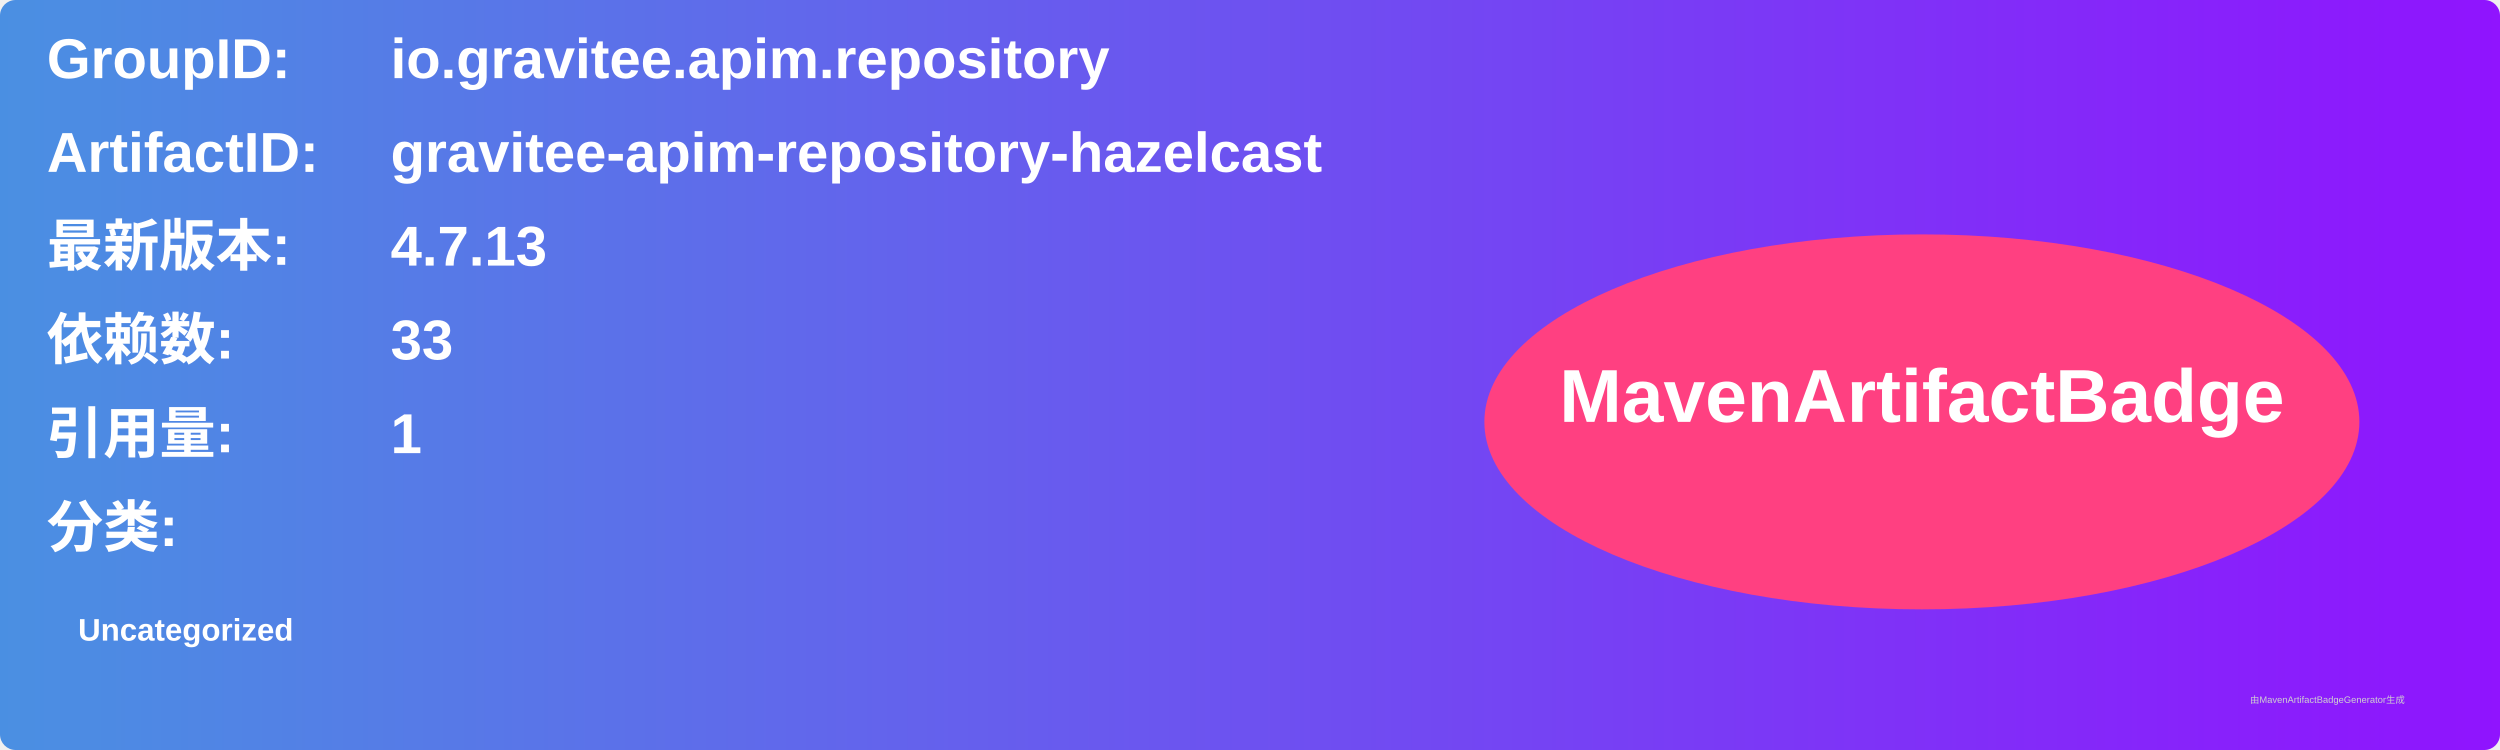
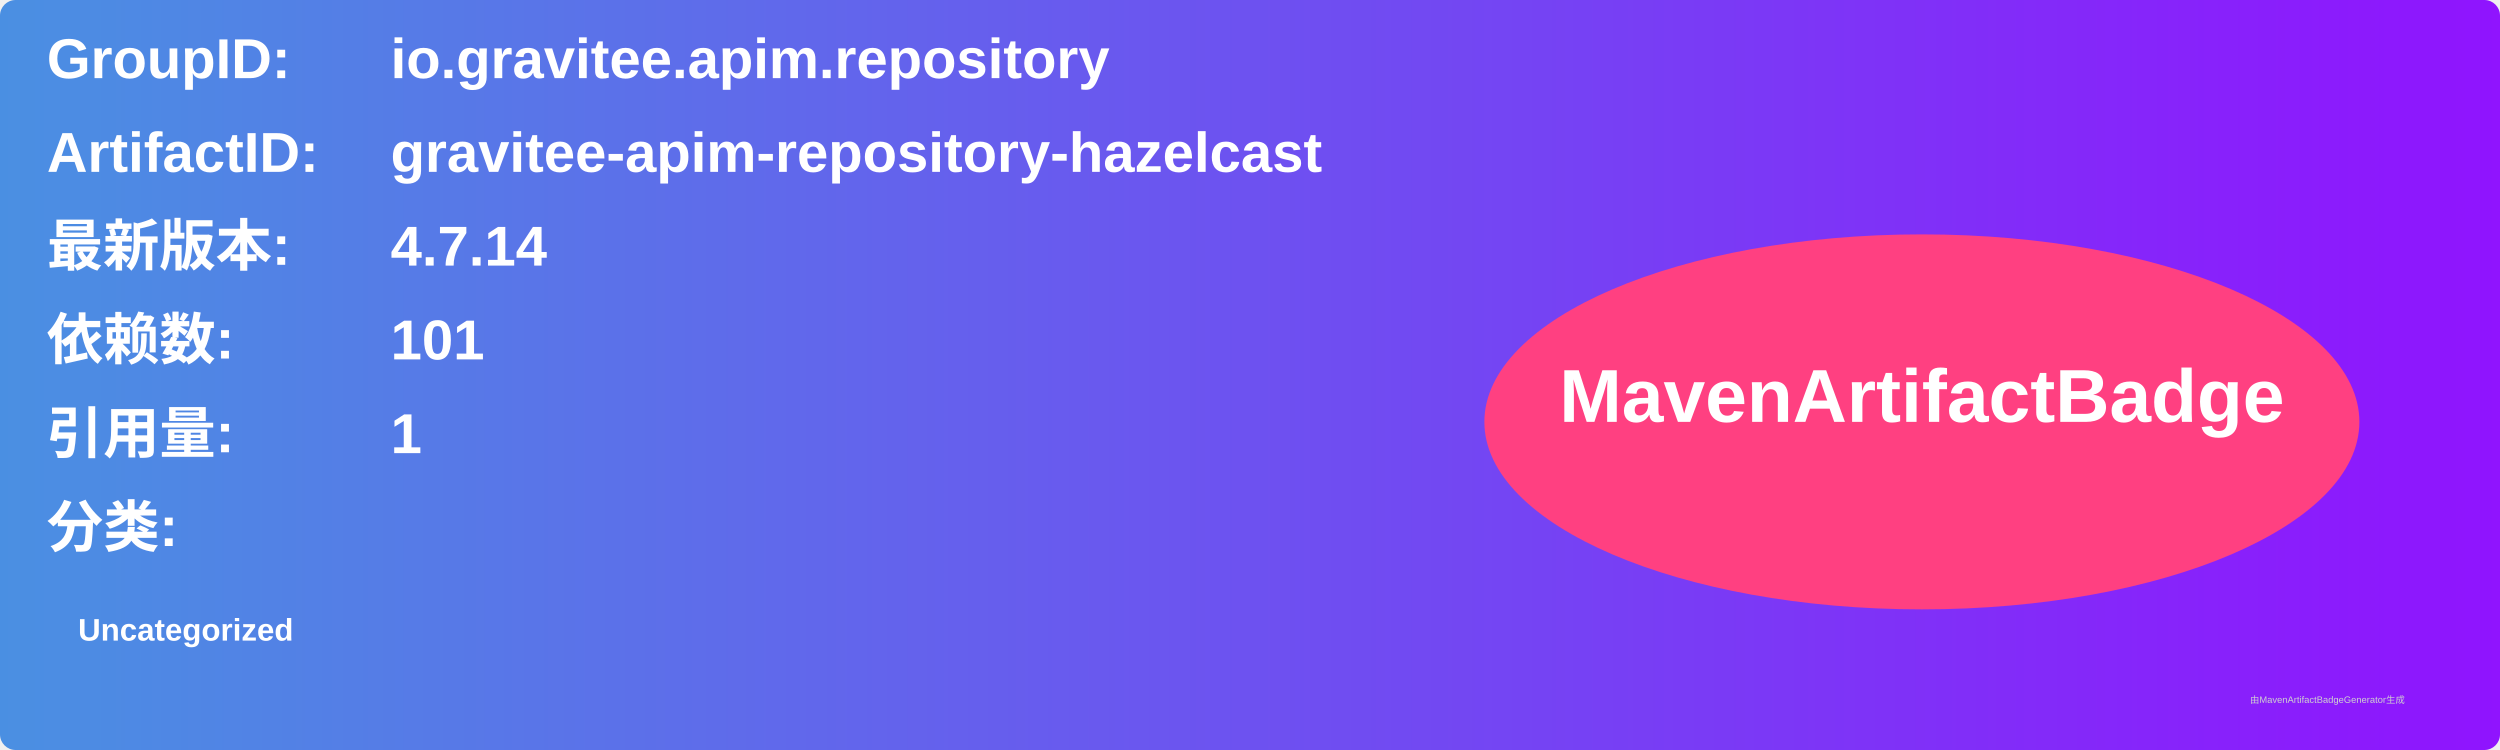
<svg xmlns="http://www.w3.org/2000/svg" width="800" height="240" viewBox="0 0 800 240">
  <linearGradient id="grad" x1="0%" y1="0%" x2="100%" y2="0%">
    <stop offset="0%" stop-color="#4a90e2" />
    <stop offset="100%" stop-color="#9013fe" />
  </linearGradient>
  <rect width="100%" height="100%" rx="5" ry="5" fill="url(#grad)" />
  <g transform="translate(15, 15)">
    <text x="0" y="10" font-family="Arial" font-size="18" fill="white" font-weight="bold" width="260">GroupID:</text>
    <text x="110" y="10" font-family="Arial" font-size="18" fill="white" font-weight="bold" width="460">io.gravitee.apim.repository</text>
    <text x="0" y="40" font-family="Arial" font-size="18" fill="white" font-weight="bold" width="260">ArtifactID:</text>
    <text x="110" y="40" font-family="Arial" font-size="18" fill="white" font-weight="bold" width="460">gravitee-apim-repository-hazelcast</text>
    <text x="0" y="70" font-family="Arial" font-size="18" fill="white" font-weight="bold">最新版本:</text>
    <text x="110" y="70" font-family="Arial" font-size="18" fill="white" font-weight="bold">
-       <tspan font-weight="bold">4.7.13</tspan>
+       <tspan font-weight="bold">4.7.14</tspan>
    </text>
    <text x="0" y="100" font-family="Arial" font-size="18" fill="white" font-weight="bold">依赖数: </text>
    <text x="110" y="100" font-family="Arial" font-size="18" fill="white">
-       <tspan font-weight="bold">33</tspan>
+       <tspan font-weight="bold">101</tspan>
    </text>
    <text x="0" y="130" font-family="Arial" font-size="18" fill="white" font-weight="bold">引用量: </text>
    <text x="110" y="130" font-family="Arial" font-size="18" fill="white">
      <tspan font-weight="bold">1</tspan>
    </text>
    <text x="0" y="160" font-family="Arial" font-size="18" fill="white" font-weight="bold">分类:</text>
    <text x="10" y="190" font-family="Arial" font-size="10" fill="white">
      <tspan font-weight="bold">Uncategorized</tspan>
    </text>
    <ellipse cx="600" cy="120" rx="140" ry="60" fill="#ff4081" />
    <text x="600" y="120" text-anchor="middle" font-family="Arial" font-size="24" fill="white" font-weight="bold">MavenArtifactBadge</text>
  </g>
  <text x="720" y="225" font-family="Arial" font-size="3" fill="#d0d0d0">由MavenArtifactBadgeGenerator生成</text>
</svg>
